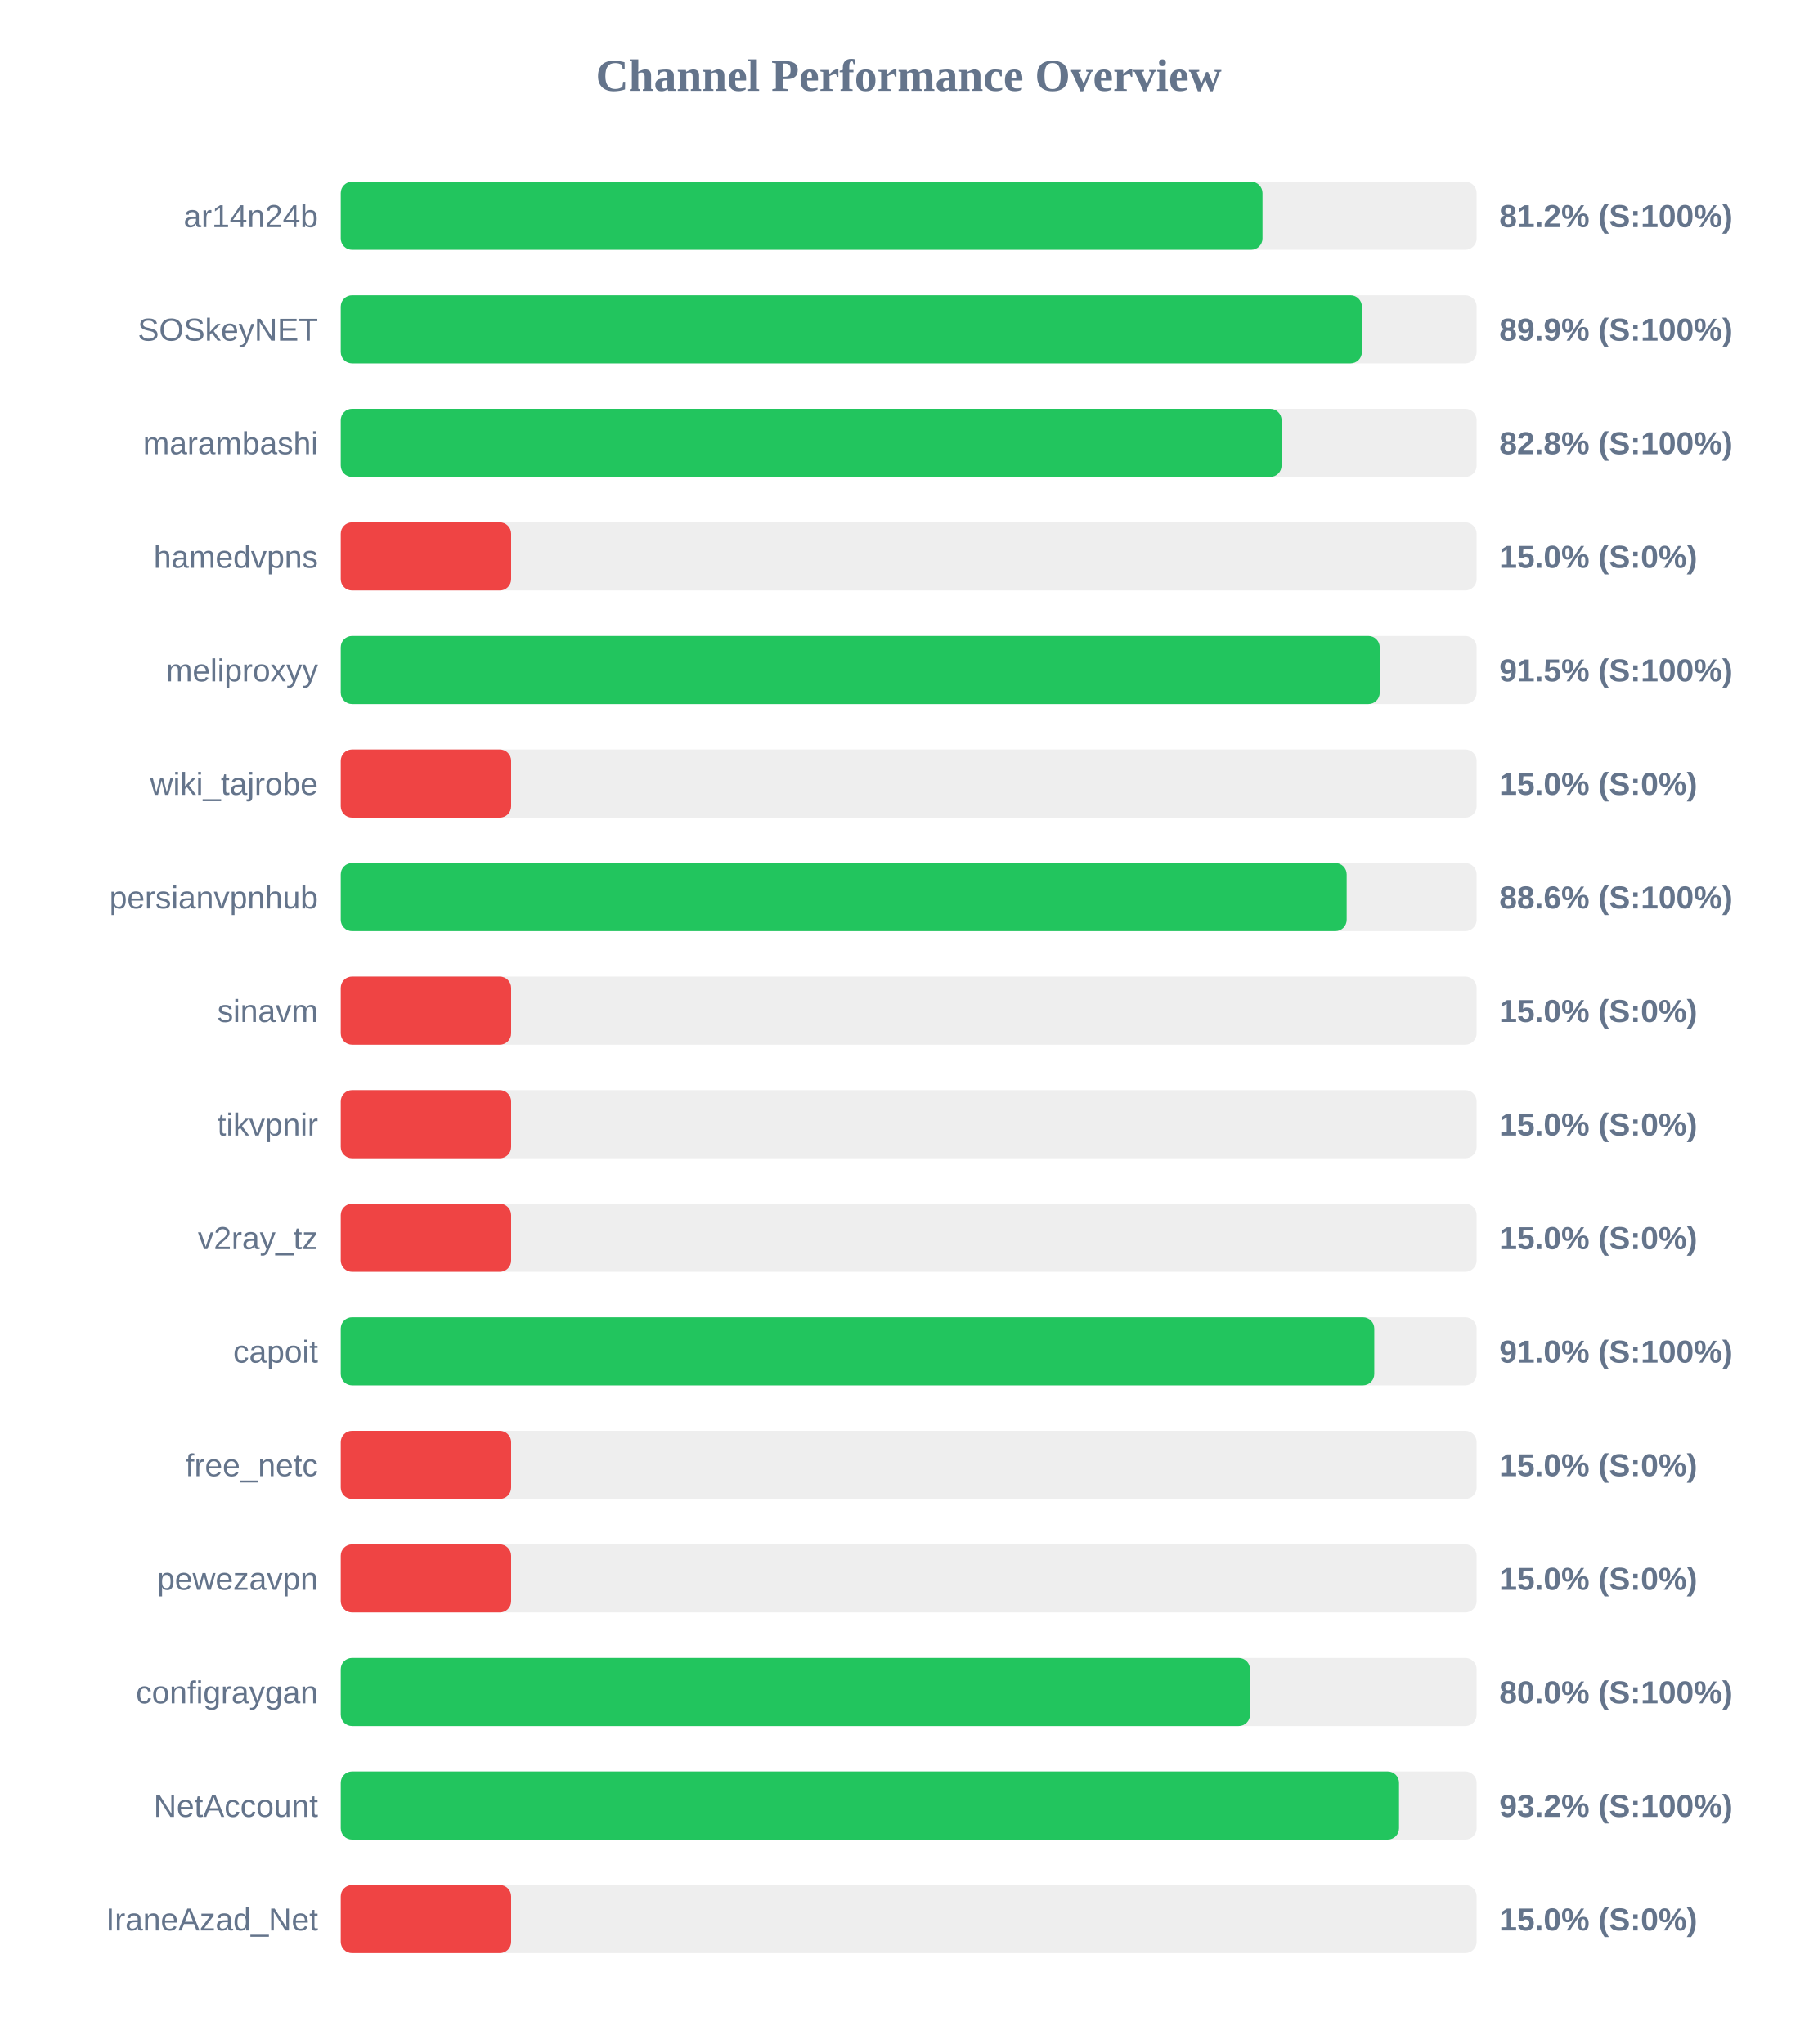
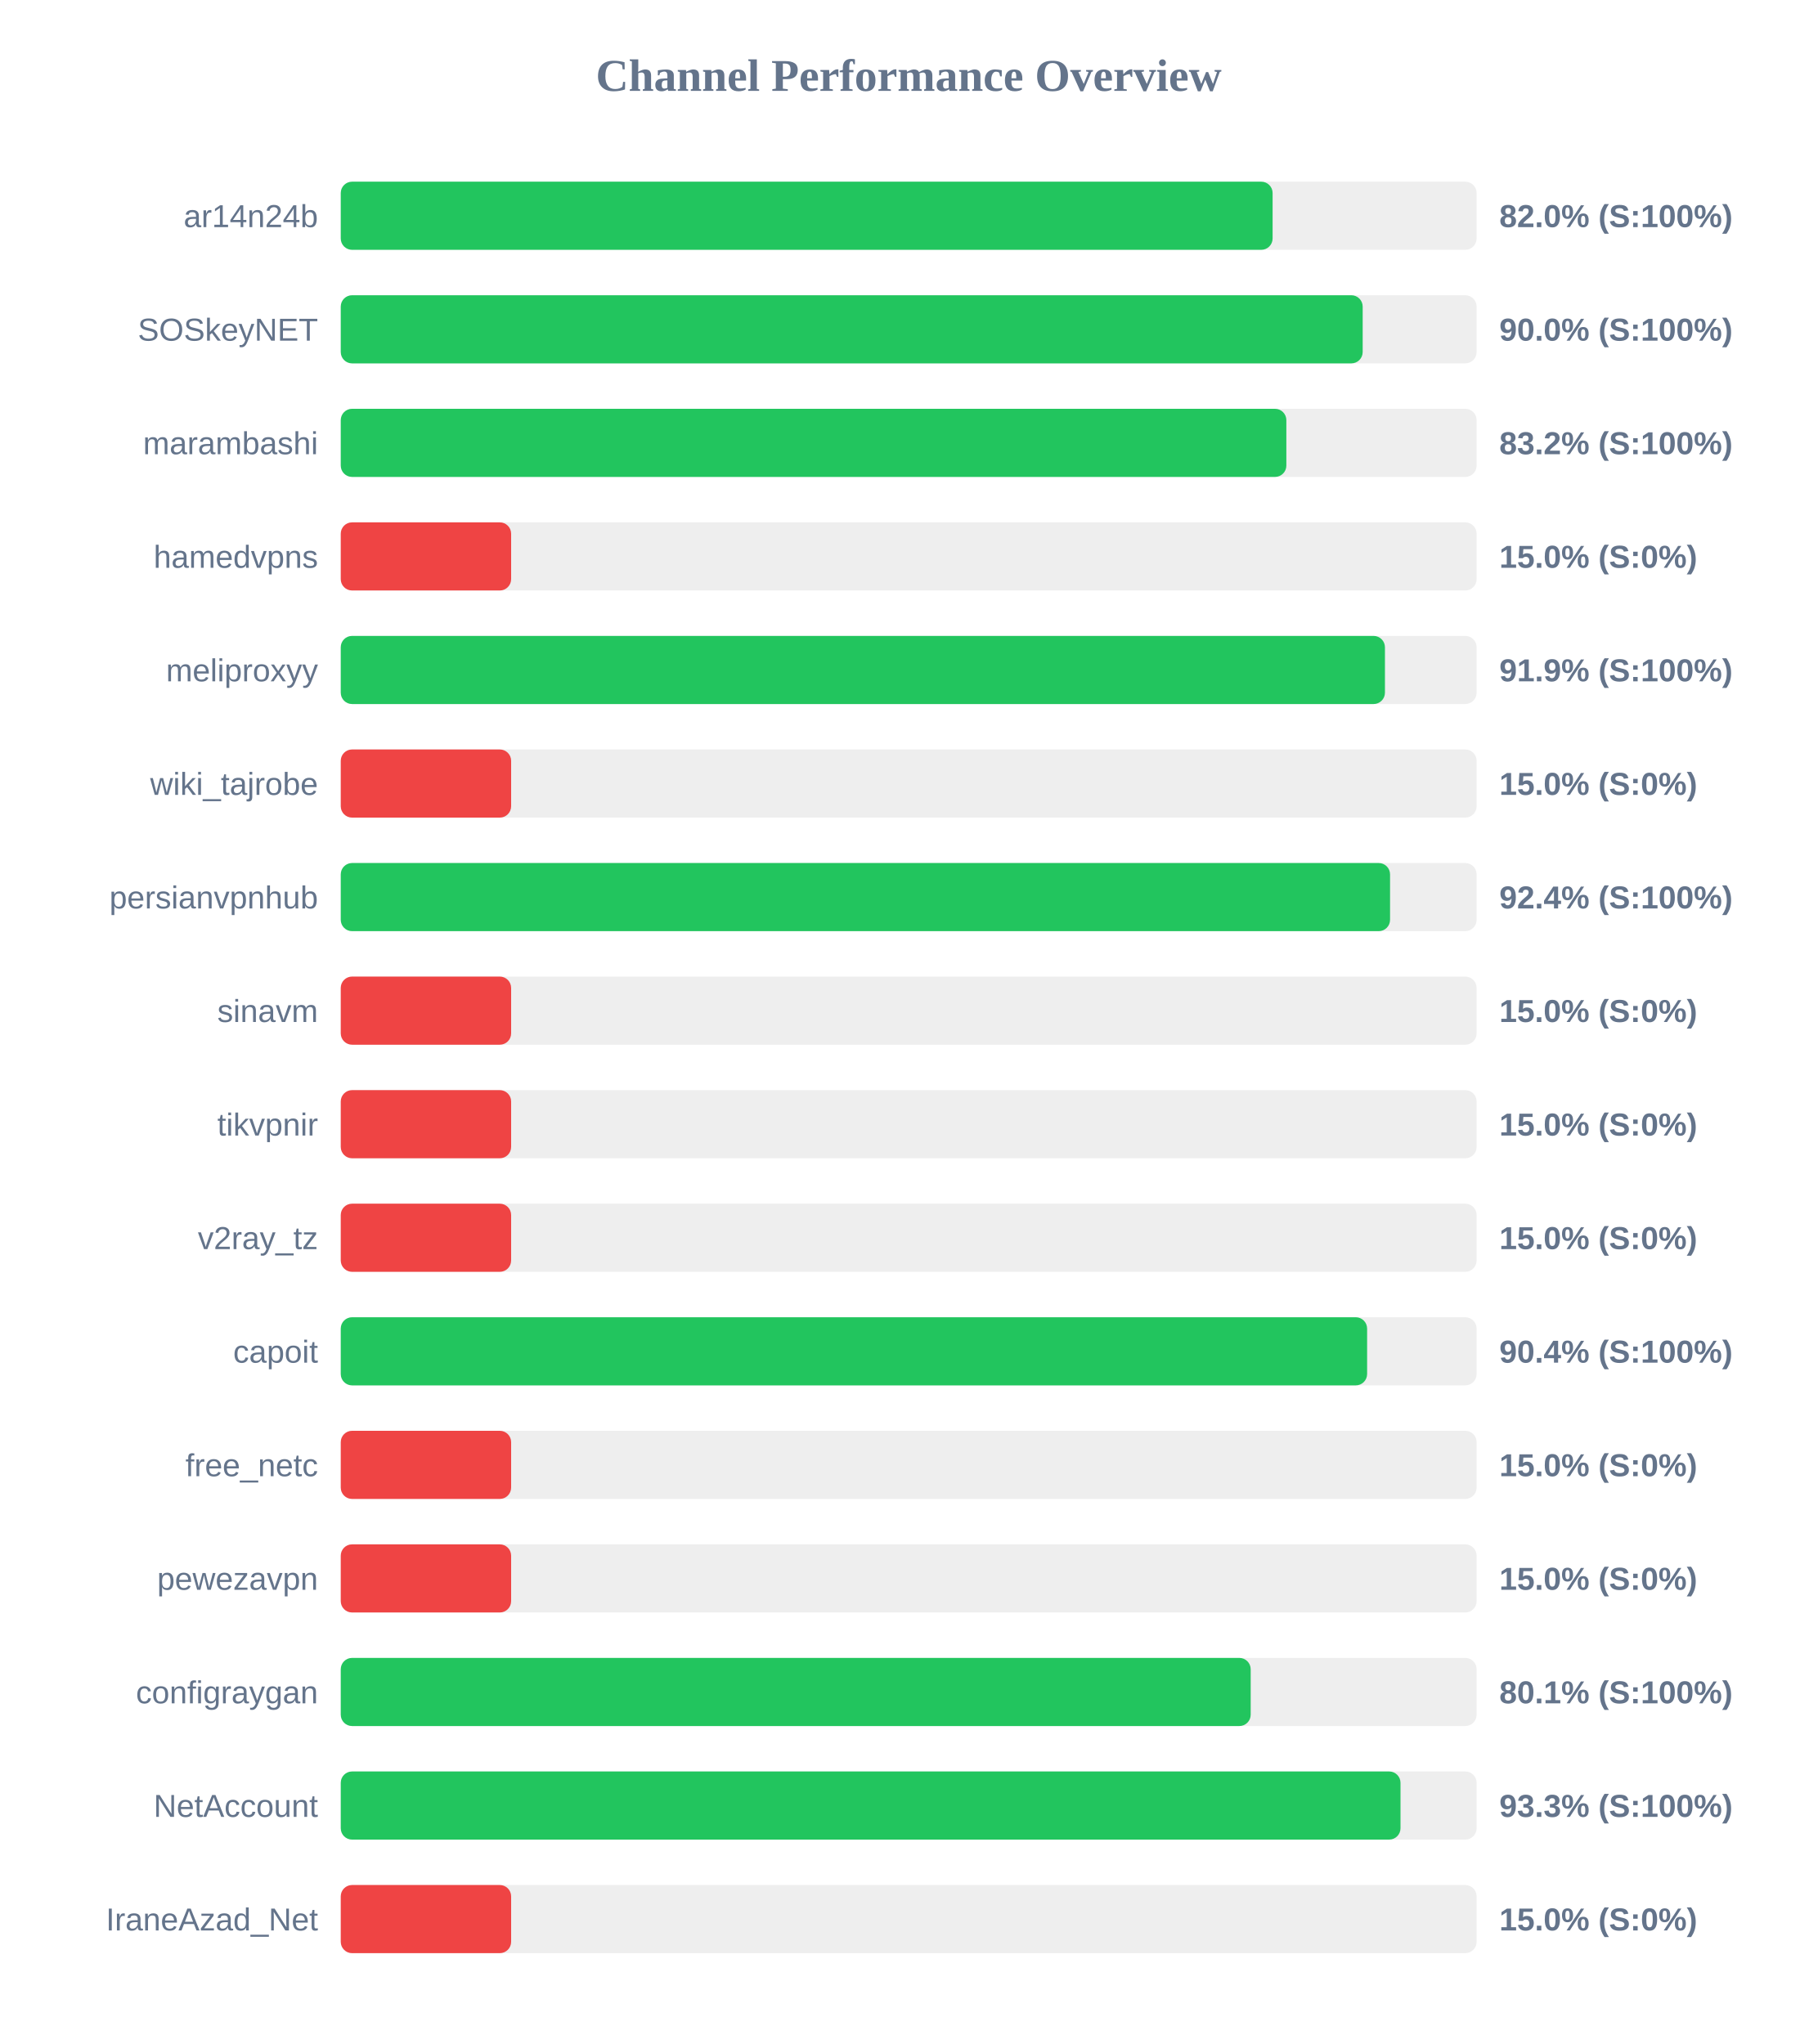
<svg xmlns="http://www.w3.org/2000/svg" width="800" height="900" version="1.1">
  <style>
        .row { font: 14px Arial; fill: #64748b; }
        .score { font: bold 14px Arial; fill: #64748b; }
    </style>
  <text x="400" y="40" text-anchor="middle" font-size="20px" font-weight="bold" fill="#64748b">Channel Performance Overview</text>
  <rect x="150" y="80" width="500" height="30" fill="#eee" rx="5" />
-   <rect x="150" y="80" width="405.75" height="30" fill="#22c55e" rx="5" />
+   <rect x="150" y="80" width="410.2" height="30" fill="#22c55e" rx="5" />
  <text x="140" y="100" text-anchor="end" class="row">ar14n24b</text>
-   <text x="660" y="100" text-anchor="start" class="score">81.2% (S:100%)</text>
+   <text x="660" y="100" text-anchor="start" class="score">82.0% (S:100%)</text>
  <rect x="150" y="130" width="500" height="30" fill="#eee" rx="5" />
-   <rect x="150" y="130" width="449.5" height="30" fill="#22c55e" rx="5" />
+   <rect x="150" y="130" width="449.85" height="30" fill="#22c55e" rx="5" />
  <text x="140" y="150" text-anchor="end" class="row">SOSkeyNET</text>
-   <text x="660" y="150" text-anchor="start" class="score">89.9% (S:100%)</text>
+   <text x="660" y="150" text-anchor="start" class="score">90.0% (S:100%)</text>
  <rect x="150" y="180" width="500" height="30" fill="#eee" rx="5" />
-   <rect x="150" y="180" width="414.15" height="30" fill="#22c55e" rx="5" />
+   <rect x="150" y="180" width="416.25" height="30" fill="#22c55e" rx="5" />
  <text x="140" y="200" text-anchor="end" class="row">marambashi</text>
-   <text x="660" y="200" text-anchor="start" class="score">82.8% (S:100%)</text>
+   <text x="660" y="200" text-anchor="start" class="score">83.2% (S:100%)</text>
  <rect x="150" y="230" width="500" height="30" fill="#eee" rx="5" />
  <rect x="150" y="230" width="75.0" height="30" fill="#ef4444" rx="5" />
  <text x="140" y="250" text-anchor="end" class="row">hamedvpns</text>
  <text x="660" y="250" text-anchor="start" class="score">15.0% (S:0%)</text>
  <rect x="150" y="280" width="500" height="30" fill="#eee" rx="5" />
-   <rect x="150" y="280" width="457.35" height="30" fill="#22c55e" rx="5" />
+   <rect x="150" y="280" width="459.65" height="30" fill="#22c55e" rx="5" />
  <text x="140" y="300" text-anchor="end" class="row">meliproxyy</text>
-   <text x="660" y="300" text-anchor="start" class="score">91.5% (S:100%)</text>
+   <text x="660" y="300" text-anchor="start" class="score">91.9% (S:100%)</text>
  <rect x="150" y="330" width="500" height="30" fill="#eee" rx="5" />
  <rect x="150" y="330" width="75.0" height="30" fill="#ef4444" rx="5" />
  <text x="140" y="350" text-anchor="end" class="row">wiki_tajrobe</text>
  <text x="660" y="350" text-anchor="start" class="score">15.0% (S:0%)</text>
  <rect x="150" y="380" width="500" height="30" fill="#eee" rx="5" />
-   <rect x="150" y="380" width="442.8" height="30" fill="#22c55e" rx="5" />
+   <rect x="150" y="380" width="461.9" height="30" fill="#22c55e" rx="5" />
  <text x="140" y="400" text-anchor="end" class="row">persianvpnhub</text>
-   <text x="660" y="400" text-anchor="start" class="score">88.6% (S:100%)</text>
+   <text x="660" y="400" text-anchor="start" class="score">92.4% (S:100%)</text>
  <rect x="150" y="430" width="500" height="30" fill="#eee" rx="5" />
  <rect x="150" y="430" width="75.0" height="30" fill="#ef4444" rx="5" />
  <text x="140" y="450" text-anchor="end" class="row">sinavm</text>
  <text x="660" y="450" text-anchor="start" class="score">15.0% (S:0%)</text>
  <rect x="150" y="480" width="500" height="30" fill="#eee" rx="5" />
  <rect x="150" y="480" width="75.0" height="30" fill="#ef4444" rx="5" />
  <text x="140" y="500" text-anchor="end" class="row">tikvpnir</text>
  <text x="660" y="500" text-anchor="start" class="score">15.0% (S:0%)</text>
  <rect x="150" y="530" width="500" height="30" fill="#eee" rx="5" />
  <rect x="150" y="530" width="75.0" height="30" fill="#ef4444" rx="5" />
  <text x="140" y="550" text-anchor="end" class="row">v2ray_tz</text>
  <text x="660" y="550" text-anchor="start" class="score">15.0% (S:0%)</text>
  <rect x="150" y="580" width="500" height="30" fill="#eee" rx="5" />
-   <rect x="150" y="580" width="454.95" height="30" fill="#22c55e" rx="5" />
+   <rect x="150" y="580" width="451.8" height="30" fill="#22c55e" rx="5" />
  <text x="140" y="600" text-anchor="end" class="row">capoit</text>
-   <text x="660" y="600" text-anchor="start" class="score">91.0% (S:100%)</text>
+   <text x="660" y="600" text-anchor="start" class="score">90.4% (S:100%)</text>
  <rect x="150" y="630" width="500" height="30" fill="#eee" rx="5" />
  <rect x="150" y="630" width="75.0" height="30" fill="#ef4444" rx="5" />
  <text x="140" y="650" text-anchor="end" class="row">free_netc</text>
  <text x="660" y="650" text-anchor="start" class="score">15.0% (S:0%)</text>
  <rect x="150" y="680" width="500" height="30" fill="#eee" rx="5" />
  <rect x="150" y="680" width="75.0" height="30" fill="#ef4444" rx="5" />
  <text x="140" y="700" text-anchor="end" class="row">pewezavpn</text>
  <text x="660" y="700" text-anchor="start" class="score">15.0% (S:0%)</text>
  <rect x="150" y="730" width="500" height="30" fill="#eee" rx="5" />
-   <rect x="150" y="730" width="400.25" height="30" fill="#22c55e" rx="5" />
+   <rect x="150" y="730" width="400.55" height="30" fill="#22c55e" rx="5" />
  <text x="140" y="750" text-anchor="end" class="row">configraygan</text>
-   <text x="660" y="750" text-anchor="start" class="score">80.0% (S:100%)</text>
+   <text x="660" y="750" text-anchor="start" class="score">80.1% (S:100%)</text>
  <rect x="150" y="780" width="500" height="30" fill="#eee" rx="5" />
-   <rect x="150" y="780" width="465.85" height="30" fill="#22c55e" rx="5" />
+   <rect x="150" y="780" width="466.5" height="30" fill="#22c55e" rx="5" />
  <text x="140" y="800" text-anchor="end" class="row">NetAccount</text>
-   <text x="660" y="800" text-anchor="start" class="score">93.2% (S:100%)</text>
+   <text x="660" y="800" text-anchor="start" class="score">93.3% (S:100%)</text>
  <rect x="150" y="830" width="500" height="30" fill="#eee" rx="5" />
  <rect x="150" y="830" width="75.0" height="30" fill="#ef4444" rx="5" />
  <text x="140" y="850" text-anchor="end" class="row">IraneAzad_Net</text>
  <text x="660" y="850" text-anchor="start" class="score">15.0% (S:0%)</text>
</svg>
